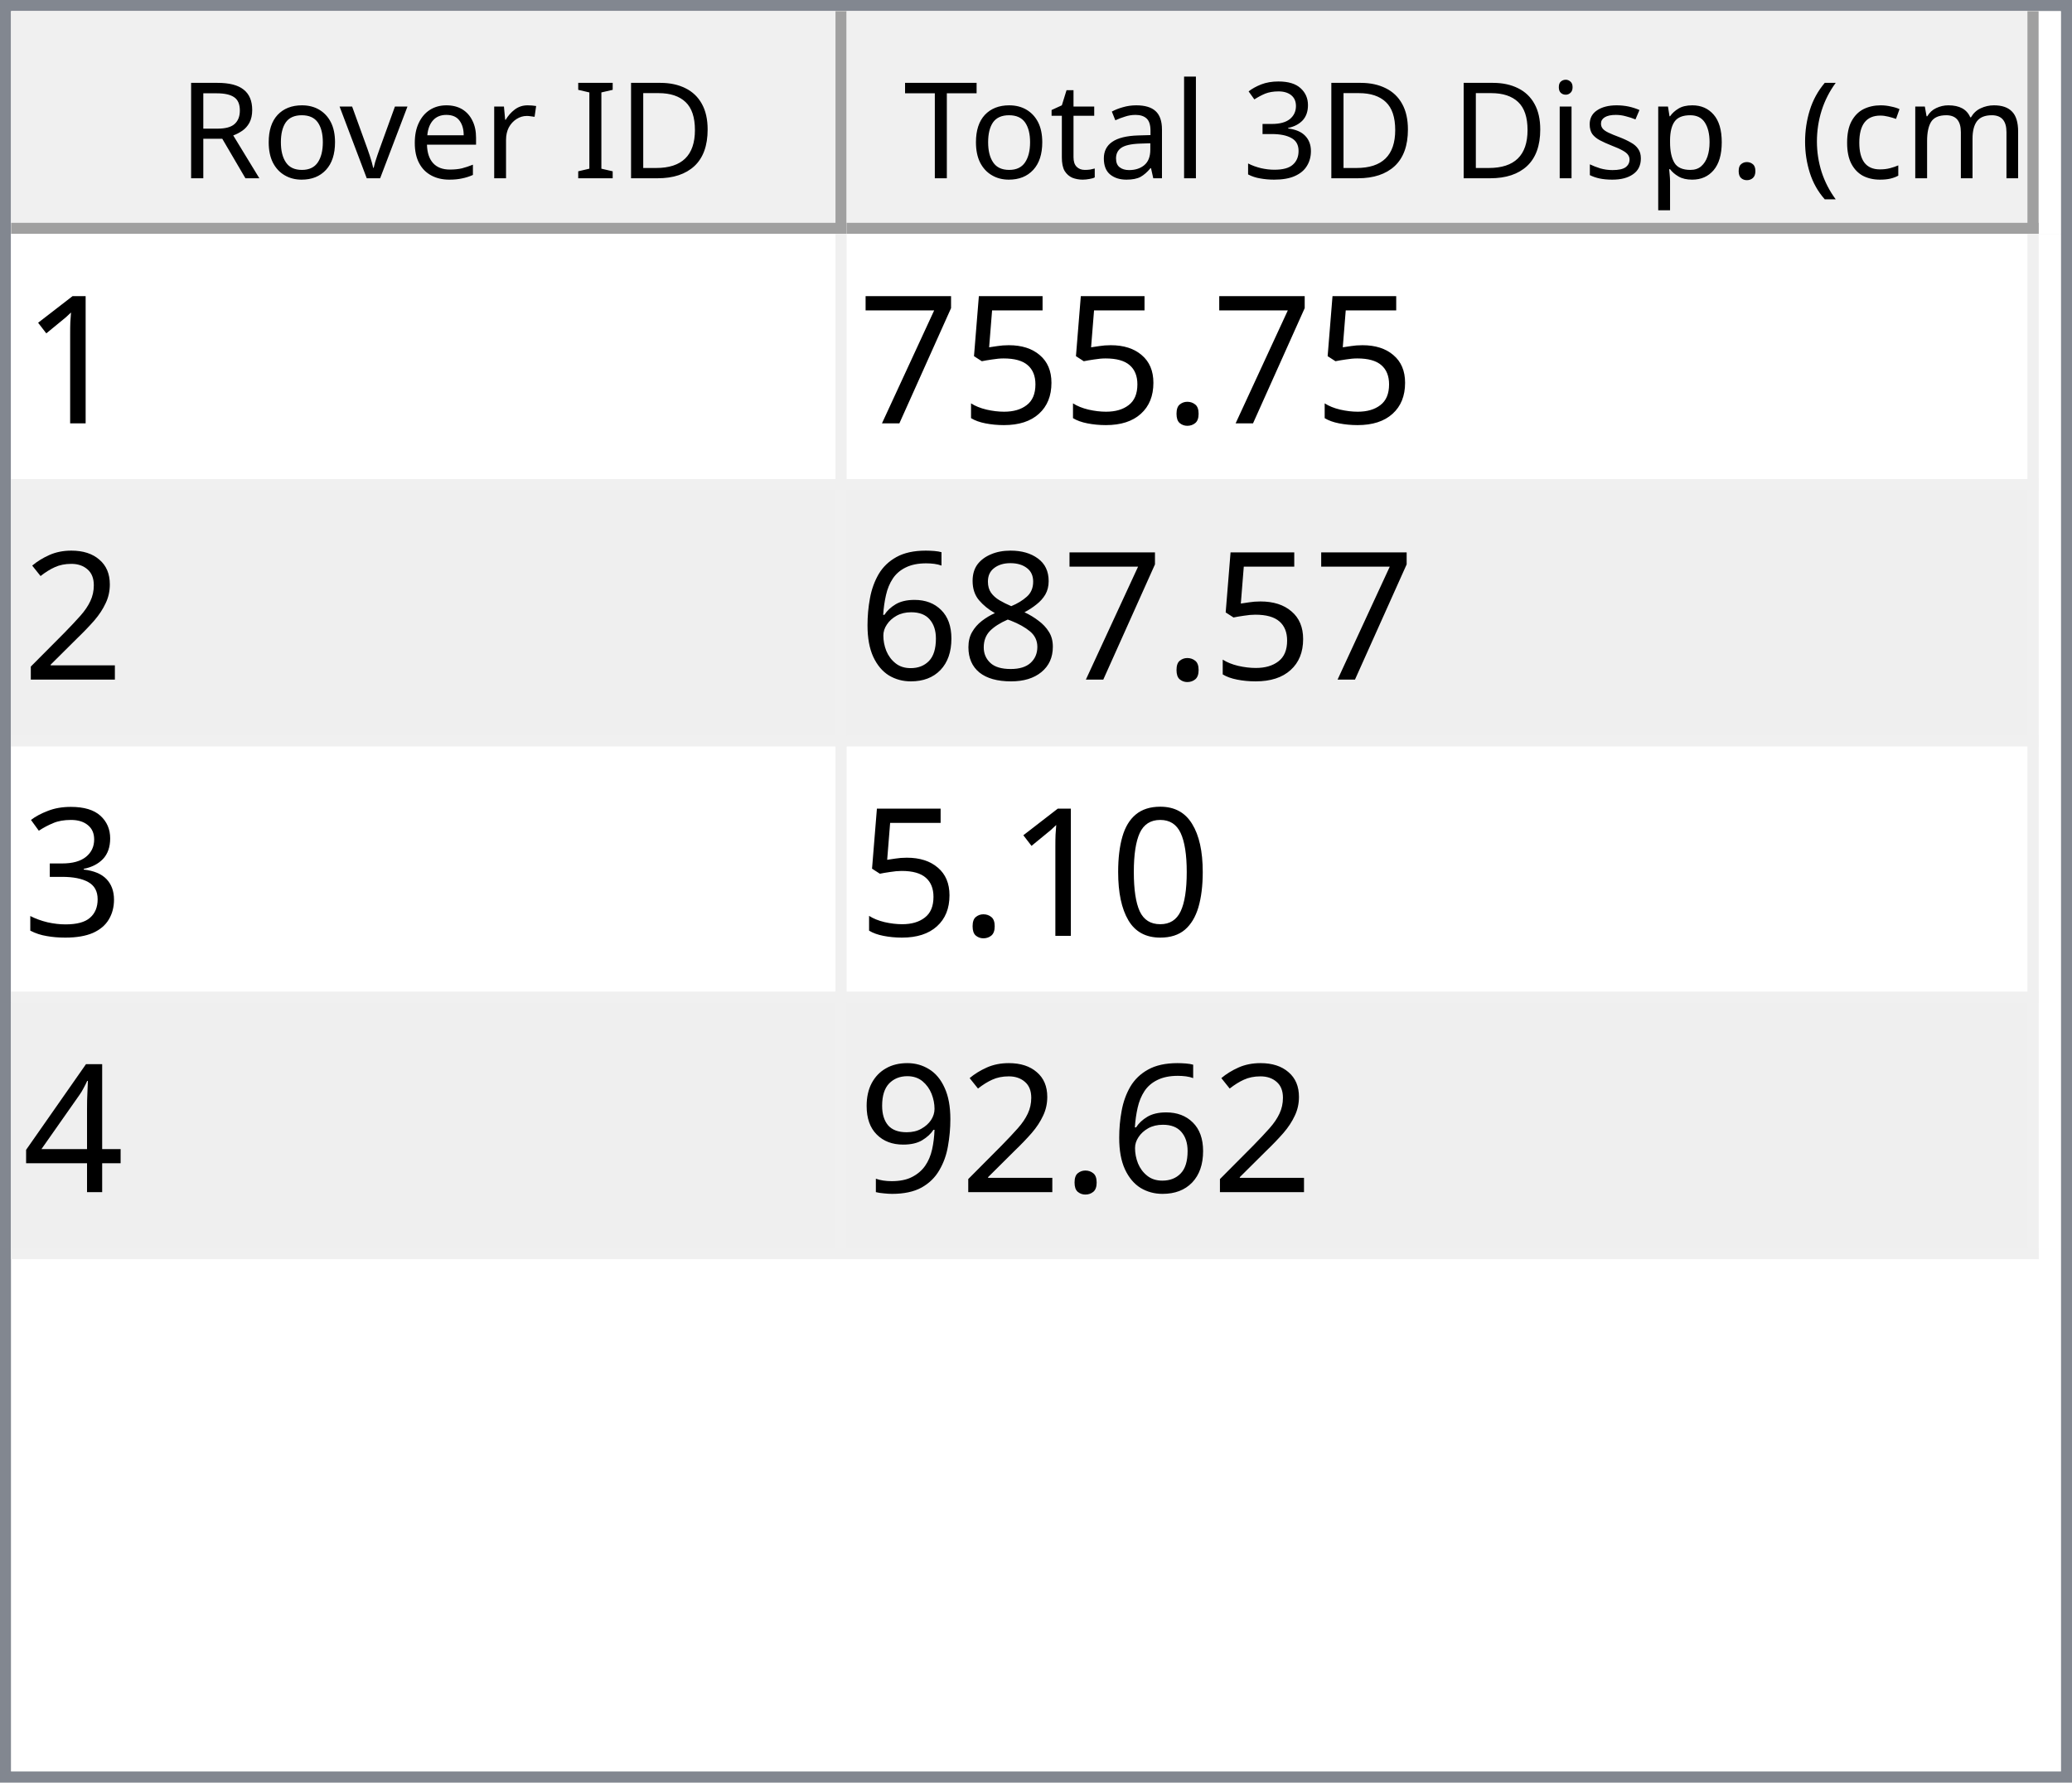
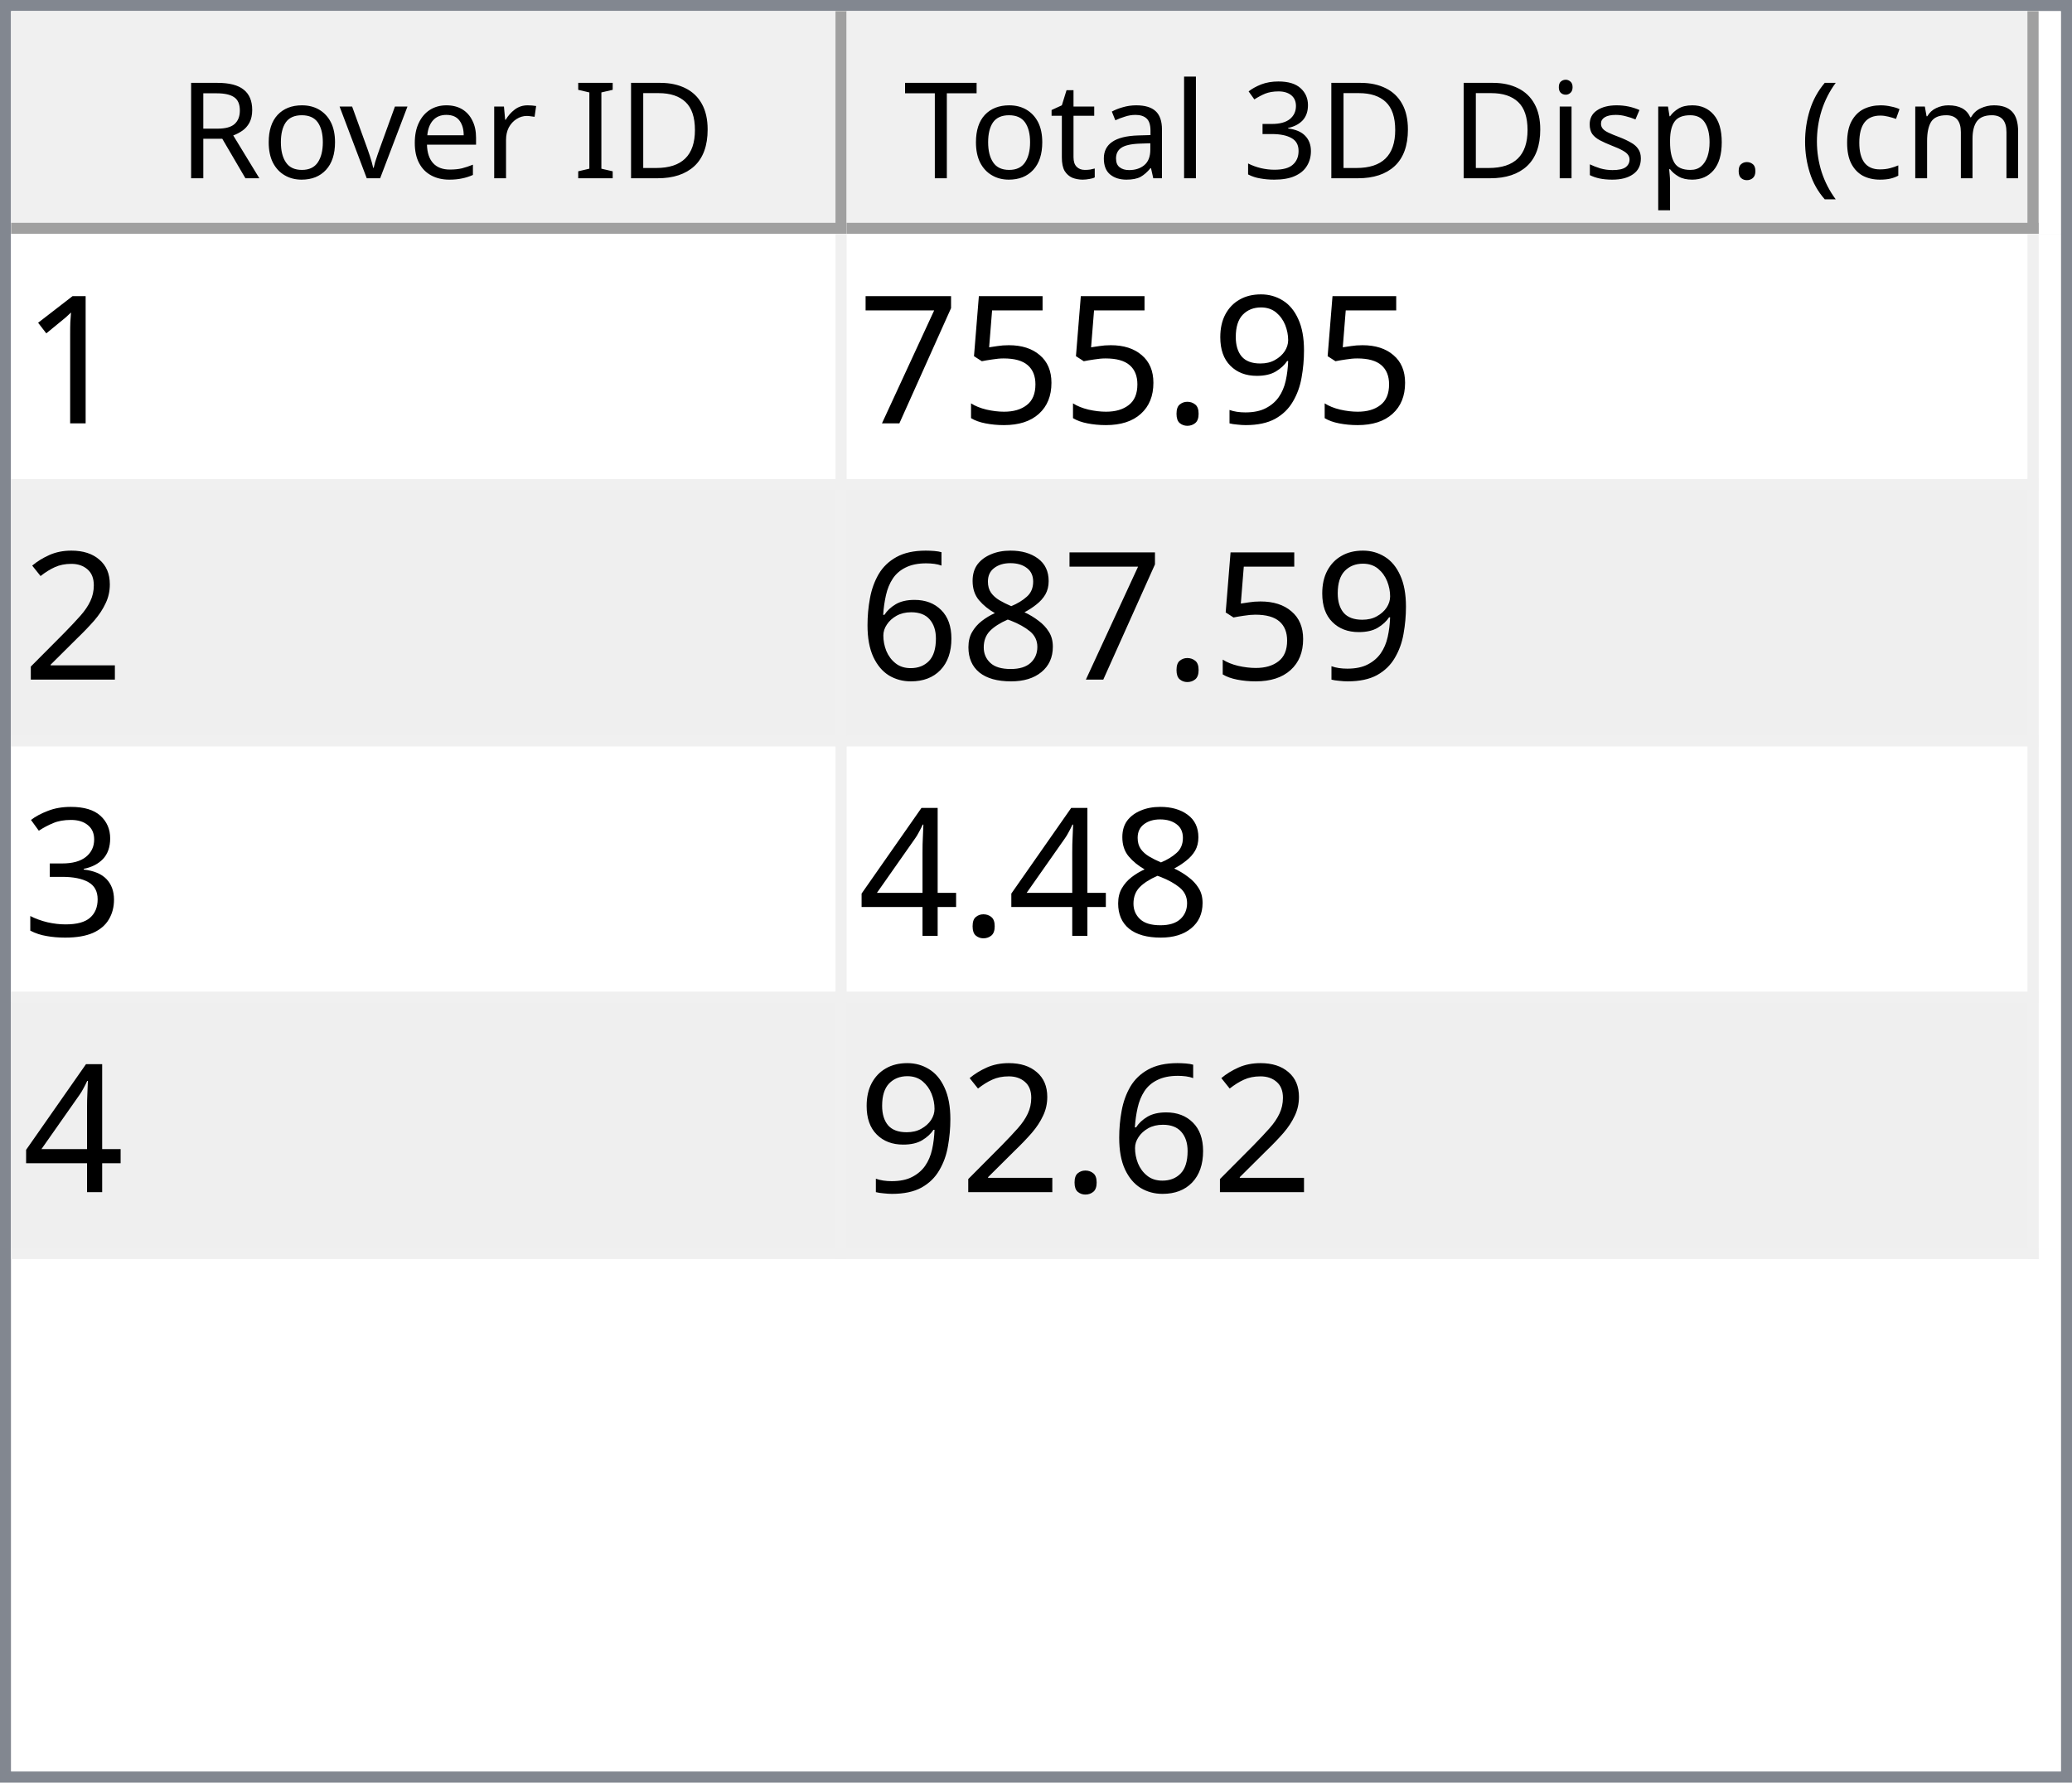
<svg xmlns="http://www.w3.org/2000/svg" style="fill-opacity:1; color-rendering:auto; color-interpolation:auto; text-rendering:auto; stroke:black; stroke-linecap:square; stroke-miterlimit:10; shape-rendering:auto; stroke-opacity:1; fill:black; stroke-dasharray:none; font-weight:normal; stroke-width:1; font-family:'Dialog'; font-style:normal; stroke-linejoin:miter; font-size:12px; stroke-dashoffset:0; image-rendering:auto;" width="186" height="160">
  <defs id="genericDefs" />
  <g>
    <defs id="defs1">
      <clipPath clipPathUnits="userSpaceOnUse" id="clipPath1">
        <path d="M0 0 L186 0 L186 160 L0 160 L0 0 Z" />
      </clipPath>
      <clipPath clipPathUnits="userSpaceOnUse" id="clipPath2">
        <path d="M0 0 L0 160 L186 160 L186 0 Z" />
      </clipPath>
      <clipPath clipPathUnits="userSpaceOnUse" id="clipPath3">
        <path d="M0 0 L0 20 L184 20 L184 0 Z" />
      </clipPath>
      <clipPath clipPathUnits="userSpaceOnUse" id="clipPath4">
        <path d="M0 0 L0 20 L75 20 L75 0 Z" />
      </clipPath>
      <clipPath clipPathUnits="userSpaceOnUse" id="clipPath5">
        <path d="M1 1 L1 19 L74 19 L74 1 Z" />
      </clipPath>
      <clipPath clipPathUnits="userSpaceOnUse" id="clipPath6">
        <path d="M0 0 L0 18 L73 18 L73 0 Z" />
      </clipPath>
      <clipPath clipPathUnits="userSpaceOnUse" id="clipPath7">
        <path d="M-0.5 -0.5 L-0.5 19.5 L74.5 19.5 L74.5 -0.5 Z" />
      </clipPath>
      <clipPath clipPathUnits="userSpaceOnUse" id="clipPath8">
        <path d="M0 0 L0 20 L107 20 L107 0 Z" />
      </clipPath>
      <clipPath clipPathUnits="userSpaceOnUse" id="clipPath9">
        <path d="M1 1 L1 19 L106 19 L106 1 Z" />
      </clipPath>
      <clipPath clipPathUnits="userSpaceOnUse" id="clipPath10">
        <path d="M0 0 L0 18 L105 18 L105 0 Z" />
      </clipPath>
      <clipPath clipPathUnits="userSpaceOnUse" id="clipPath11">
        <path d="M-0.5 -0.5 L-0.5 19.5 L106.5 19.5 L106.5 -0.5 Z" />
      </clipPath>
      <clipPath clipPathUnits="userSpaceOnUse" id="clipPath12">
        <path d="M0 0 L0 138 L184 138 L184 0 Z" />
      </clipPath>
      <clipPath clipPathUnits="userSpaceOnUse" id="clipPath13">
        <path d="M0 0 L0 92 L182 92 L182 0 Z" />
      </clipPath>
      <clipPath clipPathUnits="userSpaceOnUse" id="clipPath14">
        <path d="M-0.5 -0.5 L-0.5 91.5 L181.5 91.5 L181.5 -0.5 Z" />
      </clipPath>
      <clipPath clipPathUnits="userSpaceOnUse" id="clipPath15">
        <path d="M0 0 L0 22 L74 22 L74 0 Z" />
      </clipPath>
      <clipPath clipPathUnits="userSpaceOnUse" id="clipPath16">
        <path d="M0 0 L0 22 L106 22 L106 0 Z" />
      </clipPath>
      <font horiz-adv-x="64.551" id="font1">
        <font-face ascent="107.91" descent="25.098" units-per-em="100" style="font-style:normal; font-family:Segoe UI; font-weight:normal;" />
        <missing-glyph horiz-adv-x="64.551" d="M8.109 0 L8.109 68.266 L56.453 68.266 L56.453 0 L8.109 0 ZM15.328 7.234 L49.219 7.234 L49.219 61.031 L15.328 61.031 L15.328 7.234 Z" />
        <glyph unicode="D" horiz-adv-x="70.117" d="M9.188 0 L9.188 70.016 L28.516 70.016 Q65.531 70.016 65.531 35.891 Q65.531 19.672 55.25 9.836 Q44.969 0 27.734 0 L9.188 0 ZM17.391 62.594 L17.391 7.422 L27.828 7.422 Q41.609 7.422 49.273 14.797 Q56.938 22.172 56.938 35.688 Q56.938 62.594 28.328 62.594 L17.391 62.594 Z" />
        <glyph unicode="I" horiz-adv-x="26.611" d="M17.391 0 L9.188 0 L9.188 70.016 L17.391 70.016 L17.391 0 Z" />
        <glyph unicode=" " horiz-adv-x="27.393" d="" />
        <glyph unicode="r" horiz-adv-x="34.766" d="M34.188 41.891 Q32.078 43.5 28.125 43.5 Q23 43.5 19.555 38.672 Q16.109 33.844 16.109 25.484 L16.109 0 L8.109 0 L8.109 50 L16.109 50 L16.109 39.703 L16.312 39.703 Q18.016 44.969 21.531 47.922 Q25.047 50.875 29.391 50.875 Q32.516 50.875 34.188 50.203 L34.188 41.891 Z" />
        <glyph unicode="e" horiz-adv-x="52.295" d="M48.297 23 L12.984 23 Q13.188 14.656 17.484 10.109 Q21.781 5.562 29.297 5.562 Q37.75 5.562 44.828 11.141 L44.828 3.609 Q38.234 -1.172 27.391 -1.172 Q16.797 -1.172 10.742 5.641 Q4.688 12.453 4.688 24.812 Q4.688 36.469 11.305 43.82 Q17.922 51.172 27.734 51.172 Q37.547 51.172 42.922 44.828 Q48.297 38.484 48.297 27.203 L48.297 23 ZM40.094 29.781 Q40.047 36.719 36.75 40.578 Q33.453 44.438 27.594 44.438 Q21.922 44.438 17.969 40.383 Q14.016 36.328 13.094 29.781 L40.094 29.781 Z" />
        <glyph unicode="v" horiz-adv-x="47.9" d="M47.406 50 L27.484 0 L19.625 0 L0.688 50 L9.469 50 L22.172 13.672 Q23.578 9.672 23.922 6.688 L24.125 6.688 Q24.609 10.453 25.688 13.484 L38.969 50 L47.406 50 Z" />
        <glyph unicode="o" horiz-adv-x="58.594" d="M29 -1.172 Q17.922 -1.172 11.305 5.836 Q4.688 12.844 4.688 24.422 Q4.688 37.016 11.57 44.094 Q18.453 51.172 30.172 51.172 Q41.359 51.172 47.633 44.289 Q53.906 37.406 53.906 25.203 Q53.906 13.234 47.141 6.031 Q40.375 -1.172 29 -1.172 ZM29.594 44.438 Q21.875 44.438 17.383 39.188 Q12.891 33.938 12.891 24.703 Q12.891 15.828 17.43 10.695 Q21.969 5.562 29.594 5.562 Q37.359 5.562 41.531 10.594 Q45.703 15.625 45.703 24.906 Q45.703 34.281 41.531 39.359 Q37.359 44.438 29.594 44.438 Z" />
        <glyph unicode="R" horiz-adv-x="59.814" d="M59.375 0 L49.609 0 L37.891 19.625 Q36.281 22.359 34.766 24.289 Q33.25 26.219 31.664 27.438 Q30.078 28.656 28.25 29.219 Q26.422 29.781 24.125 29.781 L17.391 29.781 L17.391 0 L9.188 0 L9.188 70.016 L30.078 70.016 Q34.672 70.016 38.555 68.867 Q42.438 67.719 45.289 65.375 Q48.141 63.031 49.758 59.547 Q51.375 56.062 51.375 51.375 Q51.375 47.703 50.273 44.656 Q49.172 41.609 47.148 39.211 Q45.125 36.812 42.266 35.133 Q39.406 33.453 35.844 32.516 L35.844 32.328 Q37.594 31.547 38.891 30.547 Q40.188 29.547 41.359 28.18 Q42.531 26.812 43.68 25.078 Q44.828 23.344 46.234 21.047 L59.375 0 ZM17.391 62.594 L17.391 37.203 L28.516 37.203 Q31.594 37.203 34.203 38.133 Q36.812 39.062 38.719 40.797 Q40.625 42.531 41.703 45.047 Q42.781 47.562 42.781 50.688 Q42.781 56.297 39.141 59.445 Q35.5 62.594 28.609 62.594 L17.391 62.594 Z" />
        <glyph unicode=")" horiz-adv-x="30.176" d="M8.297 -15.922 L1.172 -15.922 Q16.406 2.344 16.406 26.812 Q16.406 51.469 1.078 70.016 L8.297 70.016 Q23.531 52.156 23.531 26.703 Q23.531 1.375 8.297 -15.922 Z" />
        <glyph unicode="m" horiz-adv-x="86.133" d="M79.109 0 L71.094 0 L71.094 28.719 Q71.094 37.016 68.531 40.727 Q65.969 44.438 59.906 44.438 Q54.781 44.438 51.195 39.75 Q47.609 35.062 47.609 28.516 L47.609 0 L39.594 0 L39.594 29.688 Q39.594 44.438 28.219 44.438 Q22.953 44.438 19.531 40.016 Q16.109 35.594 16.109 28.516 L16.109 0 L8.109 0 L8.109 50 L16.109 50 L16.109 42.094 L16.312 42.094 Q21.625 51.172 31.844 51.172 Q36.969 51.172 40.773 48.312 Q44.578 45.453 46 40.828 Q51.562 51.172 62.594 51.172 Q79.109 51.172 79.109 30.812 L79.109 0 Z" />
        <glyph unicode="c" horiz-adv-x="46.191" d="M42.188 2.297 Q36.422 -1.172 28.516 -1.172 Q17.828 -1.172 11.258 5.789 Q4.688 12.75 4.688 23.828 Q4.688 36.188 11.766 43.68 Q18.844 51.172 30.672 51.172 Q37.25 51.172 42.281 48.734 L42.281 40.531 Q36.719 44.438 30.375 44.438 Q22.703 44.438 17.797 38.945 Q12.891 33.453 12.891 24.516 Q12.891 15.719 17.508 10.641 Q22.125 5.562 29.891 5.562 Q36.422 5.562 42.188 9.906 L42.188 2.297 Z" />
        <glyph unicode="(" horiz-adv-x="30.176" d="M29.109 -15.922 L21.969 -15.922 Q6.844 1.375 6.844 26.703 Q6.844 52.156 21.969 70.016 L29.203 70.016 Q13.875 51.469 13.875 26.812 Q13.875 2.344 29.109 -15.922 Z" />
        <glyph unicode="." horiz-adv-x="21.68" d="M10.891 -1.078 Q8.641 -1.078 7.055 0.539 Q5.469 2.156 5.469 4.391 Q5.469 6.641 7.055 8.273 Q8.641 9.906 10.891 9.906 Q13.188 9.906 14.797 8.273 Q16.406 6.641 16.406 4.391 Q16.406 2.156 14.797 0.539 Q13.188 -1.078 10.891 -1.078 Z" />
        <glyph unicode="p" horiz-adv-x="58.789" d="M16.312 7.234 L16.109 7.234 L16.109 -23 L8.109 -23 L8.109 50 L16.109 50 L16.109 41.219 L16.312 41.219 Q22.219 51.172 33.594 51.172 Q43.266 51.172 48.688 44.461 Q54.109 37.75 54.109 26.469 Q54.109 13.922 48 6.375 Q41.891 -1.172 31.297 -1.172 Q21.578 -1.172 16.312 7.234 ZM16.109 27.391 L16.109 20.406 Q16.109 14.203 20.141 9.883 Q24.172 5.562 30.375 5.562 Q37.641 5.562 41.773 11.133 Q45.906 16.703 45.906 26.609 Q45.906 34.969 42.047 39.703 Q38.188 44.438 31.594 44.438 Q24.609 44.438 20.359 39.578 Q16.109 34.719 16.109 27.391 Z" />
        <glyph unicode="s" horiz-adv-x="42.432" d="M5.078 1.812 L5.078 10.406 Q11.625 5.562 19.484 5.562 Q30.031 5.562 30.031 12.594 Q30.031 14.594 29.125 15.992 Q28.219 17.391 26.68 18.461 Q25.141 19.531 23.07 20.383 Q21 21.234 18.609 22.172 Q15.281 23.484 12.766 24.828 Q10.25 26.172 8.57 27.859 Q6.891 29.547 6.031 31.695 Q5.172 33.844 5.172 36.719 Q5.172 40.234 6.789 42.945 Q8.406 45.656 11.086 47.484 Q13.766 49.312 17.211 50.242 Q20.656 51.172 24.312 51.172 Q30.812 51.172 35.938 48.922 L35.938 40.828 Q30.422 44.438 23.25 44.438 Q21 44.438 19.195 43.922 Q17.391 43.406 16.094 42.477 Q14.797 41.547 14.086 40.258 Q13.375 38.969 13.375 37.406 Q13.375 35.453 14.086 34.133 Q14.797 32.812 16.164 31.789 Q17.531 30.766 19.484 29.938 Q21.438 29.109 23.922 28.125 Q27.25 26.859 29.883 25.516 Q32.516 24.172 34.375 22.484 Q36.234 20.797 37.234 18.602 Q38.234 16.406 38.234 13.375 Q38.234 9.672 36.602 6.938 Q34.969 4.203 32.234 2.398 Q29.5 0.594 25.93 -0.289 Q22.359 -1.172 18.453 -1.172 Q10.75 -1.172 5.078 1.812 Z" />
        <glyph unicode="i" horiz-adv-x="24.219" d="M12.203 62.703 Q10.062 62.703 8.547 64.164 Q7.031 65.625 7.031 67.875 Q7.031 70.125 8.547 71.609 Q10.062 73.094 12.203 73.094 Q14.406 73.094 15.945 71.609 Q17.484 70.125 17.484 67.875 Q17.484 65.719 15.945 64.211 Q14.406 62.703 12.203 62.703 ZM16.109 0 L8.109 0 L8.109 50 L16.109 50 L16.109 0 Z" />
        <glyph unicode="3" horiz-adv-x="53.906" d="M46.531 19.828 Q46.531 15.094 44.75 11.211 Q42.969 7.328 39.719 4.57 Q36.469 1.812 31.93 0.297 Q27.391 -1.219 21.922 -1.219 Q11.922 -1.219 6 2.594 L6 11.188 Q13.094 5.609 22.219 5.609 Q25.875 5.609 28.828 6.539 Q31.781 7.469 33.906 9.227 Q36.031 10.984 37.18 13.477 Q38.328 15.969 38.328 19.094 Q38.328 32.812 18.797 32.812 L12.984 32.812 L12.984 39.594 L18.5 39.594 Q35.797 39.594 35.797 52.484 Q35.797 64.406 22.609 64.406 Q15.188 64.406 8.688 59.422 L8.688 67.188 Q15.375 71.188 24.609 71.188 Q29 71.188 32.57 69.969 Q36.141 68.75 38.68 66.555 Q41.219 64.359 42.609 61.281 Q44 58.203 44 54.5 Q44 40.672 30.031 36.719 L30.031 36.531 Q33.594 36.141 36.625 34.797 Q39.656 33.453 41.852 31.305 Q44.047 29.156 45.289 26.25 Q46.531 23.344 46.531 19.828 Z" />
        <glyph unicode="l" horiz-adv-x="24.219" d="M16.109 0 L8.109 0 L8.109 74.031 L16.109 74.031 L16.109 0 Z" />
        <glyph unicode="a" horiz-adv-x="50.879" d="M43.891 0 L35.891 0 L35.891 7.812 L35.688 7.812 Q30.469 -1.172 20.312 -1.172 Q12.844 -1.172 8.617 2.781 Q4.391 6.734 4.391 13.281 Q4.391 27.297 20.906 29.594 L35.891 31.688 Q35.891 44.438 25.594 44.438 Q16.547 44.438 9.281 38.281 L9.281 46.484 Q16.656 51.172 26.266 51.172 Q43.891 51.172 43.891 32.516 L43.891 0 ZM35.891 25.297 L23.828 23.641 Q18.266 22.859 15.43 20.875 Q12.594 18.891 12.594 13.875 Q12.594 10.203 15.211 7.883 Q17.828 5.562 22.172 5.562 Q28.125 5.562 32.008 9.742 Q35.891 13.922 35.891 20.312 L35.891 25.297 Z" />
        <glyph unicode="t" horiz-adv-x="33.887" d="M31.297 0.484 Q28.469 -1.078 23.828 -1.078 Q10.688 -1.078 10.688 13.578 L10.688 43.172 L2.094 43.172 L2.094 50 L10.688 50 L10.688 62.203 L18.703 64.797 L18.703 50 L31.297 50 L31.297 43.172 L18.703 43.172 L18.703 14.984 Q18.703 9.969 20.414 7.82 Q22.125 5.672 26.078 5.672 Q29.109 5.672 31.297 7.328 L31.297 0.484 Z" />
        <glyph unicode="T" horiz-adv-x="52.393" d="M50.594 62.594 L30.375 62.594 L30.375 0 L22.172 0 L22.172 62.594 L2 62.594 L2 70.016 L50.594 70.016 L50.594 62.594 Z" />
      </font>
      <font horiz-adv-x="75.0" id="font2">
        <font-face ascent="100.537" descent="21.973" units-per-em="100" style="font-style:normal; font-family:sans-serif; font-weight:normal;" />
        <missing-glyph horiz-adv-x="75.0" d="M12.5 0 L12.5 62.5 L62.5 62.5 L62.5 0 L12.5 0 ZM14.062 1.562 L60.938 1.562 L60.938 60.938 L14.062 60.938 L14.062 1.562 Z" />
        <glyph unicode="1" horiz-adv-x="55.615" d="M37.25 0 L28.469 0 L28.469 56 Q25.297 52.984 20.141 49.953 Q14.984 46.922 10.891 45.406 L10.891 53.906 Q18.266 57.375 23.781 62.305 Q29.297 67.234 31.594 71.875 L37.25 71.875 L37.25 0 Z" />
+         <glyph unicode="9" horiz-adv-x="55.615" d="M5.469 16.547 L13.922 17.328 Q14.984 11.375 18.016 8.688 Q21.047 6 25.781 6 Q29.828 6 32.883 7.859 Q35.938 9.719 37.891 12.82 Q39.844 15.922 41.164 21.195 Q42.484 26.469 42.484 31.938 Q42.484 32.516 42.438 33.688 Q39.797 29.5 35.234 26.883 Q30.672 24.266 25.344 24.266 Q16.453 24.266 10.305 30.711 Q4.156 37.156 4.156 47.703 Q4.156 58.594 10.578 65.234 Q17 71.875 26.656 71.875 Q33.641 71.875 39.43 68.117 Q45.219 64.359 48.219 57.398 Q51.219 50.438 51.219 37.25 Q51.219 23.531 48.242 15.406 Q45.266 7.281 39.383 3.031 Q33.5 -1.219 25.594 -1.219 Q17.188 -1.219 11.867 3.445 Q6.547 8.109 5.469 16.547 ZM41.453 48.141 Q41.453 55.719 37.43 60.156 Q33.406 64.594 27.734 64.594 Q21.875 64.594 17.531 59.812 Q13.188 55.031 13.188 47.406 Q13.188 40.578 17.312 36.305 Q21.438 32.031 27.484 32.031 Q33.594 32.031 37.523 36.305 Q41.453 40.578 41.453 48.141 Z" />
        <glyph unicode="." horiz-adv-x="27.783" d="M9.078 0 L9.078 10.016 L19.094 10.016 L19.094 0 L9.078 0 Z" />
        <glyph unicode="5" horiz-adv-x="55.615" d="M4.156 18.75 L13.375 19.531 Q14.406 12.797 18.141 9.398 Q21.875 6 27.156 6 Q33.5 6 37.891 10.789 Q42.281 15.578 42.281 23.484 Q42.281 31 38.062 35.352 Q33.844 39.703 27 39.703 Q22.75 39.703 19.336 37.773 Q15.922 35.844 13.969 32.766 L5.719 33.844 L12.641 70.609 L48.25 70.609 L48.25 62.203 L19.672 62.203 L15.828 42.969 Q22.266 47.469 29.344 47.469 Q38.719 47.469 45.164 40.969 Q51.609 34.469 51.609 24.266 Q51.609 14.547 45.953 7.469 Q39.062 -1.219 27.156 -1.219 Q17.391 -1.219 11.211 4.25 Q5.031 9.719 4.156 18.75 Z" />
        <glyph unicode="7" horiz-adv-x="55.615" d="M4.734 62.203 L4.734 70.656 L51.078 70.656 L51.078 63.812 Q44.234 56.547 37.523 44.484 Q30.812 32.422 27.156 19.672 Q24.516 10.688 23.781 0 L14.75 0 Q14.891 8.453 18.062 20.414 Q21.234 32.375 27.172 43.484 Q33.109 54.594 39.797 62.203 L4.734 62.203 Z" />
        <glyph unicode="2" horiz-adv-x="55.615" d="M50.344 8.453 L50.344 0 L3.031 0 Q2.938 3.172 4.047 6.109 Q5.859 10.938 9.836 15.625 Q13.812 20.312 21.344 26.469 Q33.016 36.031 37.117 41.625 Q41.219 47.219 41.219 52.203 Q41.219 57.422 37.477 61.008 Q33.734 64.594 27.734 64.594 Q21.391 64.594 17.578 60.789 Q13.766 56.984 13.719 50.25 L4.688 51.172 Q5.609 61.281 11.664 66.578 Q17.719 71.875 27.938 71.875 Q38.234 71.875 44.242 66.164 Q50.25 60.453 50.25 52 Q50.25 47.703 48.492 43.555 Q46.734 39.406 42.656 34.812 Q38.578 30.219 29.109 22.219 Q21.188 15.578 18.945 13.211 Q16.703 10.844 15.234 8.453 L50.344 8.453 Z" />
        <glyph unicode="8" horiz-adv-x="55.615" d="M17.672 38.812 Q12.203 40.828 9.57 44.539 Q6.938 48.25 6.938 53.422 Q6.938 61.234 12.555 66.555 Q18.172 71.875 27.484 71.875 Q36.859 71.875 42.578 66.43 Q48.297 60.984 48.297 53.172 Q48.297 48.188 45.68 44.508 Q43.062 40.828 37.75 38.812 Q44.344 36.672 47.781 31.883 Q51.219 27.094 51.219 20.453 Q51.219 11.281 44.727 5.031 Q38.234 -1.219 27.641 -1.219 Q17.047 -1.219 10.547 5.055 Q4.047 11.328 4.047 20.703 Q4.047 27.688 7.594 32.398 Q11.141 37.109 17.672 38.812 ZM15.922 53.719 Q15.922 48.641 19.195 45.414 Q22.469 42.188 27.688 42.188 Q32.766 42.188 36.016 45.383 Q39.266 48.578 39.266 53.219 Q39.266 58.062 35.914 61.359 Q32.562 64.656 27.594 64.656 Q22.562 64.656 19.242 61.43 Q15.922 58.203 15.922 53.719 ZM13.094 20.656 Q13.094 16.891 14.875 13.375 Q16.656 9.859 20.172 7.93 Q23.688 6 27.734 6 Q34.031 6 38.133 10.055 Q42.234 14.109 42.234 20.359 Q42.234 26.703 38.016 30.859 Q33.797 35.016 27.438 35.016 Q21.234 35.016 17.164 30.914 Q13.094 26.812 13.094 20.656 Z" />
        <glyph unicode="6" horiz-adv-x="55.615" d="M49.75 54.047 L41.016 53.375 Q39.844 58.547 37.703 60.891 Q34.125 64.656 28.906 64.656 Q24.703 64.656 21.531 62.312 Q17.391 59.281 14.992 53.469 Q12.594 47.656 12.5 36.922 Q15.672 41.75 20.266 44.094 Q24.859 46.438 29.891 46.438 Q38.672 46.438 44.852 39.969 Q51.031 33.5 51.031 23.25 Q51.031 16.5 48.125 10.719 Q45.219 4.938 40.141 1.859 Q35.062 -1.219 28.609 -1.219 Q17.625 -1.219 10.695 6.859 Q3.766 14.938 3.766 33.5 Q3.766 54.25 11.422 63.672 Q18.109 71.875 29.438 71.875 Q37.891 71.875 43.289 67.141 Q48.688 62.406 49.75 54.047 ZM13.875 23.188 Q13.875 18.656 15.797 14.508 Q17.719 10.359 21.188 8.18 Q24.656 6 28.469 6 Q34.031 6 38.039 10.492 Q42.047 14.984 42.047 22.703 Q42.047 30.125 38.086 34.398 Q34.125 38.672 28.125 38.672 Q22.172 38.672 18.023 34.398 Q13.875 30.125 13.875 23.188 Z" />
        <glyph unicode="3" horiz-adv-x="55.615" d="M4.203 18.891 L12.984 20.062 Q14.5 12.594 18.141 9.297 Q21.781 6 27 6 Q33.203 6 37.477 10.297 Q41.75 14.594 41.75 20.953 Q41.75 27 37.797 30.93 Q33.844 34.859 27.734 34.859 Q25.25 34.859 21.531 33.891 L22.516 41.609 Q23.391 41.5 23.922 41.5 Q29.547 41.5 34.039 44.43 Q38.531 47.359 38.531 53.469 Q38.531 58.297 35.258 61.477 Q31.984 64.656 26.812 64.656 Q21.688 64.656 18.266 61.43 Q14.844 58.203 13.875 51.766 L5.078 53.328 Q6.688 62.156 12.398 67.016 Q18.109 71.875 26.609 71.875 Q32.469 71.875 37.398 69.359 Q42.328 66.844 44.945 62.5 Q47.562 58.156 47.562 53.266 Q47.562 48.641 45.07 44.828 Q42.578 41.016 37.703 38.766 Q44.047 37.312 47.562 32.695 Q51.078 28.078 51.078 21.141 Q51.078 11.766 44.242 5.25 Q37.406 -1.266 26.953 -1.266 Q17.531 -1.266 11.305 4.352 Q5.078 9.969 4.203 18.891 Z" />
-         <glyph unicode="0" horiz-adv-x="55.615" d="M4.156 35.297 Q4.156 48 6.766 55.742 Q9.375 63.484 14.523 67.68 Q19.672 71.875 27.484 71.875 Q33.25 71.875 37.594 69.555 Q41.938 67.234 44.773 62.867 Q47.609 58.5 49.219 52.227 Q50.828 45.953 50.828 35.297 Q50.828 22.703 48.242 14.969 Q45.656 7.234 40.508 3.008 Q35.359 -1.219 27.484 -1.219 Q17.141 -1.219 11.234 6.203 Q4.156 15.141 4.156 35.297 ZM13.188 35.297 Q13.188 17.672 17.312 11.836 Q21.438 6 27.484 6 Q33.547 6 37.672 11.859 Q41.797 17.719 41.797 35.297 Q41.797 52.984 37.672 58.789 Q33.547 64.594 27.391 64.594 Q21.344 64.594 17.719 59.469 Q13.188 52.938 13.188 35.297 Z" />
        <glyph unicode="4" horiz-adv-x="55.615" d="M32.328 0 L32.328 17.141 L1.266 17.141 L1.266 25.203 L33.938 71.578 L41.109 71.578 L41.109 25.203 L50.781 25.203 L50.781 17.141 L41.109 17.141 L41.109 0 L32.328 0 ZM32.328 25.203 L32.328 57.469 L9.906 25.203 L32.328 25.203 Z" />
-         <glyph unicode="9" horiz-adv-x="55.615" d="M5.469 16.547 L13.922 17.328 Q14.984 11.375 18.016 8.688 Q21.047 6 25.781 6 Q29.828 6 32.883 7.859 Q35.938 9.719 37.891 12.82 Q39.844 15.922 41.164 21.195 Q42.484 26.469 42.484 31.938 Q42.484 32.516 42.438 33.688 Q39.797 29.5 35.234 26.883 Q30.672 24.266 25.344 24.266 Q16.453 24.266 10.305 30.711 Q4.156 37.156 4.156 47.703 Q4.156 58.594 10.578 65.234 Q17 71.875 26.656 71.875 Q33.641 71.875 39.43 68.117 Q45.219 64.359 48.219 57.398 Q51.219 50.438 51.219 37.25 Q51.219 23.531 48.242 15.406 Q45.266 7.281 39.383 3.031 Q33.5 -1.219 25.594 -1.219 Q17.188 -1.219 11.867 3.445 Q6.547 8.109 5.469 16.547 ZM41.453 48.141 Q41.453 55.719 37.43 60.156 Q33.406 64.594 27.734 64.594 Q21.875 64.594 17.531 59.812 Q13.188 55.031 13.188 47.406 Q13.188 40.578 17.312 36.305 Q21.438 32.031 27.484 32.031 Q33.594 32.031 37.523 36.305 Q41.453 40.578 41.453 48.141 Z" />
      </font>
    </defs>
    <g style="fill:white; stroke:white;">
      <rect x="0" y="0" width="186" style="clip-path:url(#clipPath1); stroke:none;" height="160" />
    </g>
    <g style="fill:white; text-rendering:optimizeSpeed; color-rendering:optimizeSpeed; image-rendering:optimizeSpeed; shape-rendering:crispEdges; stroke:white; color-interpolation:sRGB;">
      <rect x="0" width="186" height="160" y="0" style="stroke:none;" />
      <path style="stroke:none;" d="M0 160 L186 160 L186 0 L0 0 Z" />
    </g>
    <g style="fill:rgb(240,240,240); font-family:'Segoe UI'; stroke:rgb(240,240,240);">
      <rect x="0" y="0" width="186" style="clip-path:url(#clipPath2); stroke:none;" height="160" />
    </g>
    <g style="fill:rgb(130,135,144); font-family:'Segoe UI'; stroke:rgb(130,135,144);">
      <path d="M0 0 L186 0 L186 160 L0 160 L0 0 ZM1 1 L185 1 L185 159 L1 159 L1 1 Z" style="fill-rule:evenodd; clip-path:url(#clipPath2); stroke:none;" />
    </g>
    <g style="fill:white; font-family:'Segoe UI'; stroke:white;" transform="translate(1,1)">
      <rect x="0" y="0" width="184" style="clip-path:url(#clipPath3); stroke:none;" height="20" />
    </g>
    <g style="fill:rgb(240,240,240); font-family:'Segoe UI'; stroke:rgb(240,240,240);" transform="translate(1,1)">
      <rect x="0" y="0" width="75" style="clip-path:url(#clipPath4); stroke:none;" height="20" />
    </g>
    <g style="font-family:'Segoe UI';" transform="translate(2,2)">
      <text x="14" xml:space="preserve" y="14" style="clip-path:url(#clipPath6); stroke:none;">Rover ID</text>
    </g>
    <g style="fill:rgb(160,160,160); font-family:'Segoe UI'; stroke:rgb(160,160,160); stroke-linejoin:bevel;" transform="translate(1.5,1.5)">
      <line x1="74" x2="74" y1="0" style="fill:none; clip-path:url(#clipPath7);" y2="19" />
    </g>
    <g style="fill:rgb(160,160,160); font-family:'Segoe UI'; stroke:rgb(160,160,160); stroke-linejoin:bevel;" transform="matrix(1,0,0,1,1,1) translate(0.5,0.5)">
      <line x1="0" x2="74" y1="19" style="fill:none; clip-path:url(#clipPath7);" y2="19" />
    </g>
    <g style="fill:rgb(240,240,240); font-family:'Segoe UI'; stroke:rgb(240,240,240);" transform="translate(76,1)">
      <rect x="0" y="0" width="107" style="clip-path:url(#clipPath8); stroke:none;" height="20" />
    </g>
    <g style="font-family:'Segoe UI';" transform="translate(77,2)">
      <text x="1" xml:space="preserve" y="14" style="clip-path:url(#clipPath10); stroke:none;"> Total 3D Disp. (cm)</text>
    </g>
    <g style="fill:rgb(160,160,160); font-family:'Segoe UI'; stroke:rgb(160,160,160); stroke-linejoin:bevel;" transform="translate(76.5,1.5)">
      <line x1="106" x2="106" y1="0" style="fill:none; clip-path:url(#clipPath11);" y2="19" />
    </g>
    <g style="fill:rgb(160,160,160); font-family:'Segoe UI'; stroke:rgb(160,160,160); stroke-linejoin:bevel;" transform="matrix(1,0,0,1,76,1) translate(0.5,0.5)">
      <line x1="0" x2="106" y1="19" style="fill:none; clip-path:url(#clipPath11);" y2="19" />
    </g>
    <g style="fill:white; font-family:'Segoe UI'; stroke:white;" transform="translate(1,21)">
      <rect x="0" y="0" width="184" style="clip-path:url(#clipPath12); stroke:none;" height="138" />
    </g>
    <g style="fill:rgb(240,240,240); font-size:16px; font-family:sans-serif; stroke:rgb(240,240,240);" transform="translate(1,21)">
      <rect x="0" y="0" width="182" style="clip-path:url(#clipPath13); stroke:none;" height="92" />
      <line transform="translate(0.5,0.5)" x1="0" x2="181" y1="22" style="clip-path:url(#clipPath14); fill:none; stroke-linejoin:bevel;" y2="22" />
    </g>
    <g transform="matrix(1,0,0,1,1,21) translate(0.5,0.5)" style="fill:rgb(240,240,240); font-size:16px; font-family:sans-serif; stroke:rgb(240,240,240); stroke-linejoin:bevel;">
      <line x1="0" x2="181" y1="45" style="fill:none; clip-path:url(#clipPath14);" y2="45" />
    </g>
    <g transform="matrix(1,0,0,1,1,21) translate(0.5,0.5)" style="fill:rgb(240,240,240); font-size:16px; font-family:sans-serif; stroke:rgb(240,240,240); stroke-linejoin:bevel;">
      <line x1="0" x2="181" y1="68" style="fill:none; clip-path:url(#clipPath14);" y2="68" />
    </g>
    <g transform="matrix(1,0,0,1,1,21) translate(0.5,0.5)" style="fill:rgb(240,240,240); font-size:16px; font-family:sans-serif; stroke:rgb(240,240,240); stroke-linejoin:bevel;">
      <line x1="0" x2="181" y1="91" style="fill:none; clip-path:url(#clipPath14);" y2="91" />
    </g>
    <g transform="matrix(1,0,0,1,1,21) translate(0.5,0.5)" style="fill:rgb(240,240,240); font-size:16px; font-family:sans-serif; stroke:rgb(240,240,240); stroke-linejoin:bevel;">
      <line x1="74" x2="74" y1="0" style="fill:none; clip-path:url(#clipPath14);" y2="91" />
    </g>
    <g transform="matrix(1,0,0,1,1,21) translate(0.5,0.5)" style="fill:rgb(240,240,240); font-size:16px; font-family:sans-serif; stroke:rgb(240,240,240); stroke-linejoin:bevel;">
      <line x1="181" x2="181" y1="0" style="fill:none; clip-path:url(#clipPath14);" y2="91" />
    </g>
    <g style="fill:white; font-size:16px; font-family:sans-serif; stroke:white;" transform="matrix(1,0,0,1,1,21)">
      <rect x="0" y="0" width="74" style="clip-path:url(#clipPath15); stroke:none;" height="22" />
      <text x="1" y="17" style="fill:black; clip-path:url(#clipPath15); stroke:none;" xml:space="preserve">1</text>
    </g>
    <g style="fill:white; font-size:16px; font-family:sans-serif; stroke:white;" transform="matrix(1,0,0,1,1,21) translate(75,0)">
      <rect x="0" y="0" width="106" style="clip-path:url(#clipPath16); stroke:none;" height="22" />
-       <text x="1" y="17" style="fill:black; clip-path:url(#clipPath16); stroke:none;" xml:space="preserve">755.75</text>
+       <text x="1" y="17" style="fill:black; clip-path:url(#clipPath16); stroke:none;" xml:space="preserve">755.95</text>
    </g>
    <g style="fill:rgb(239,239,239); font-size:16px; font-family:sans-serif; stroke:rgb(239,239,239);" transform="matrix(1,0,0,1,1,21) translate(0,23)">
      <rect x="0" y="0" width="74" style="clip-path:url(#clipPath15); stroke:none;" height="22" />
      <text x="1" y="17" style="fill:black; clip-path:url(#clipPath15); stroke:none;" xml:space="preserve">2</text>
    </g>
    <g style="fill:rgb(239,239,239); font-size:16px; font-family:sans-serif; stroke:rgb(239,239,239);" transform="matrix(1,0,0,1,1,21) translate(75,23)">
      <rect x="0" y="0" width="106" style="clip-path:url(#clipPath16); stroke:none;" height="22" />
-       <text x="1" y="17" style="fill:black; clip-path:url(#clipPath16); stroke:none;" xml:space="preserve">687.57</text>
+       <text x="1" y="17" style="fill:black; clip-path:url(#clipPath16); stroke:none;" xml:space="preserve">687.59</text>
    </g>
    <g style="fill:white; font-size:16px; font-family:sans-serif; stroke:white;" transform="matrix(1,0,0,1,1,21) translate(0,46)">
      <rect x="0" y="0" width="74" style="clip-path:url(#clipPath15); stroke:none;" height="22" />
      <text x="1" y="17" style="fill:black; clip-path:url(#clipPath15); stroke:none;" xml:space="preserve">3</text>
    </g>
    <g style="fill:white; font-size:16px; font-family:sans-serif; stroke:white;" transform="matrix(1,0,0,1,1,21) translate(75,46)">
      <rect x="0" y="0" width="106" style="clip-path:url(#clipPath16); stroke:none;" height="22" />
-       <text x="1" y="17" style="fill:black; clip-path:url(#clipPath16); stroke:none;" xml:space="preserve">5.10</text>
+       <text x="1" y="17" style="fill:black; clip-path:url(#clipPath16); stroke:none;" xml:space="preserve">4.48</text>
    </g>
    <g style="fill:rgb(239,239,239); font-size:16px; font-family:sans-serif; stroke:rgb(239,239,239);" transform="matrix(1,0,0,1,1,21) translate(0,69)">
      <rect x="0" y="0" width="74" style="clip-path:url(#clipPath15); stroke:none;" height="22" />
      <text x="1" y="17" style="fill:black; clip-path:url(#clipPath15); stroke:none;" xml:space="preserve">4</text>
    </g>
    <g style="fill:rgb(239,239,239); font-size:16px; font-family:sans-serif; stroke:rgb(239,239,239);" transform="matrix(1,0,0,1,1,21) translate(75,69)">
      <rect x="0" y="0" width="106" style="clip-path:url(#clipPath16); stroke:none;" height="22" />
      <text x="1" y="17" style="fill:black; clip-path:url(#clipPath16); stroke:none;" xml:space="preserve">92.62</text>
    </g>
  </g>
</svg>
